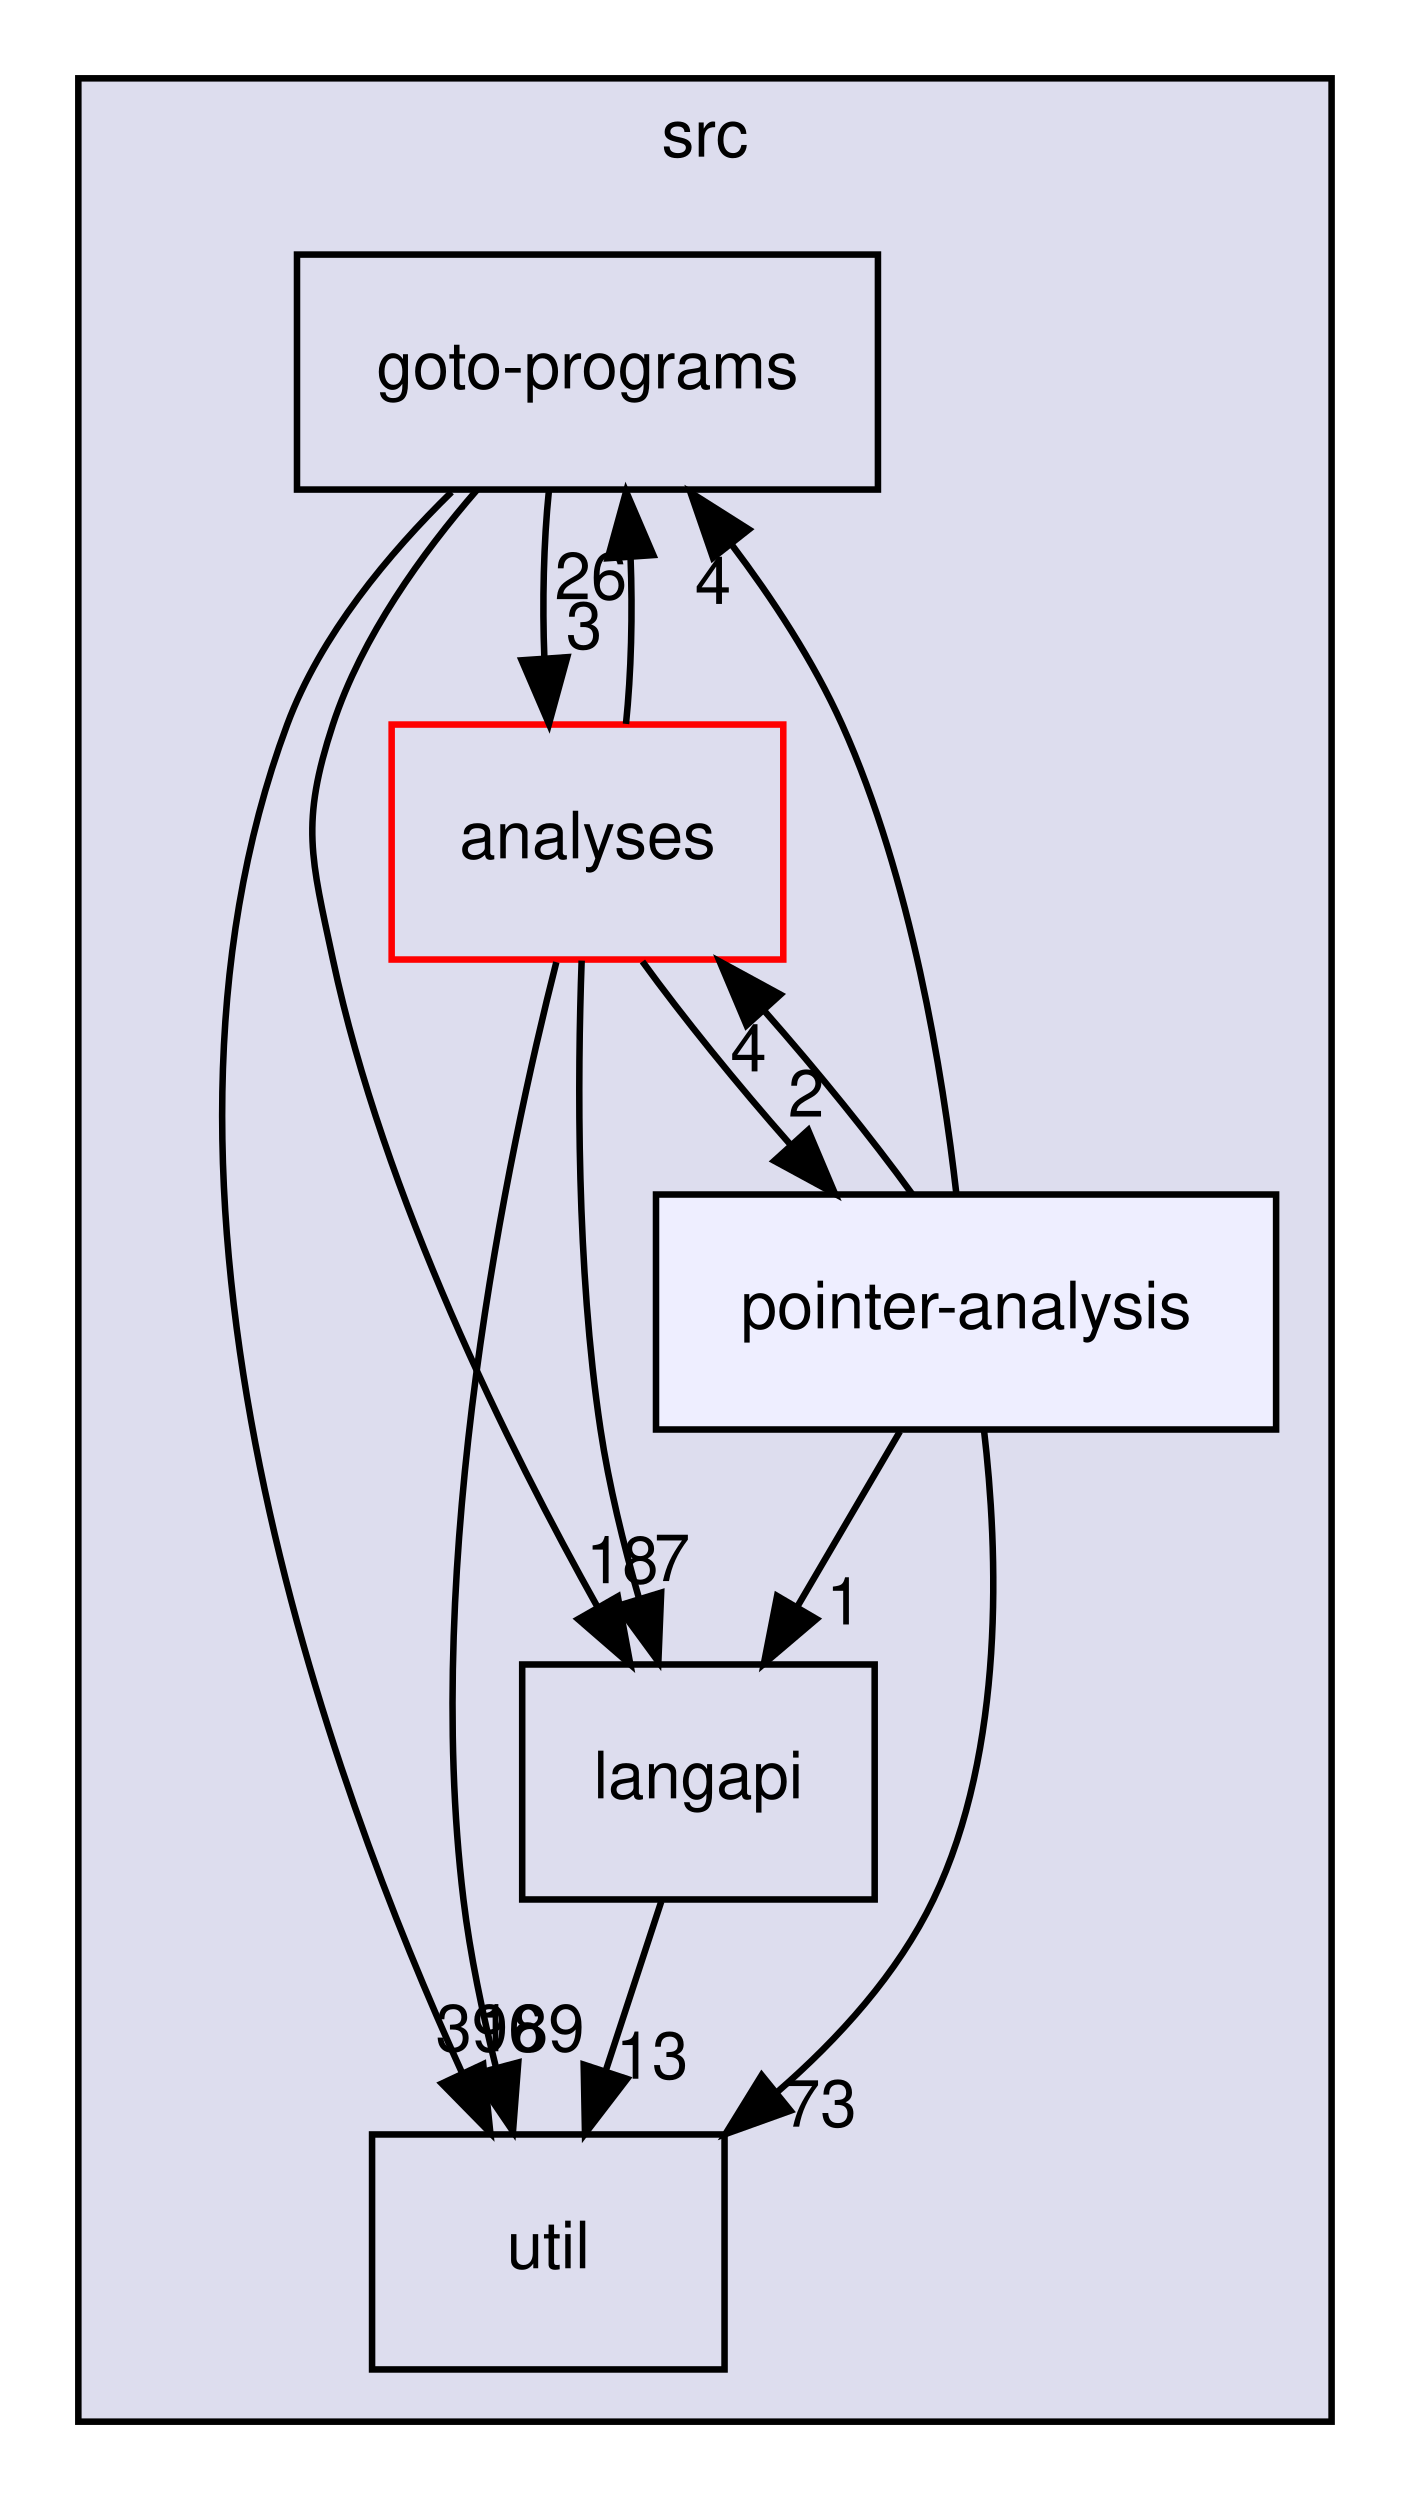
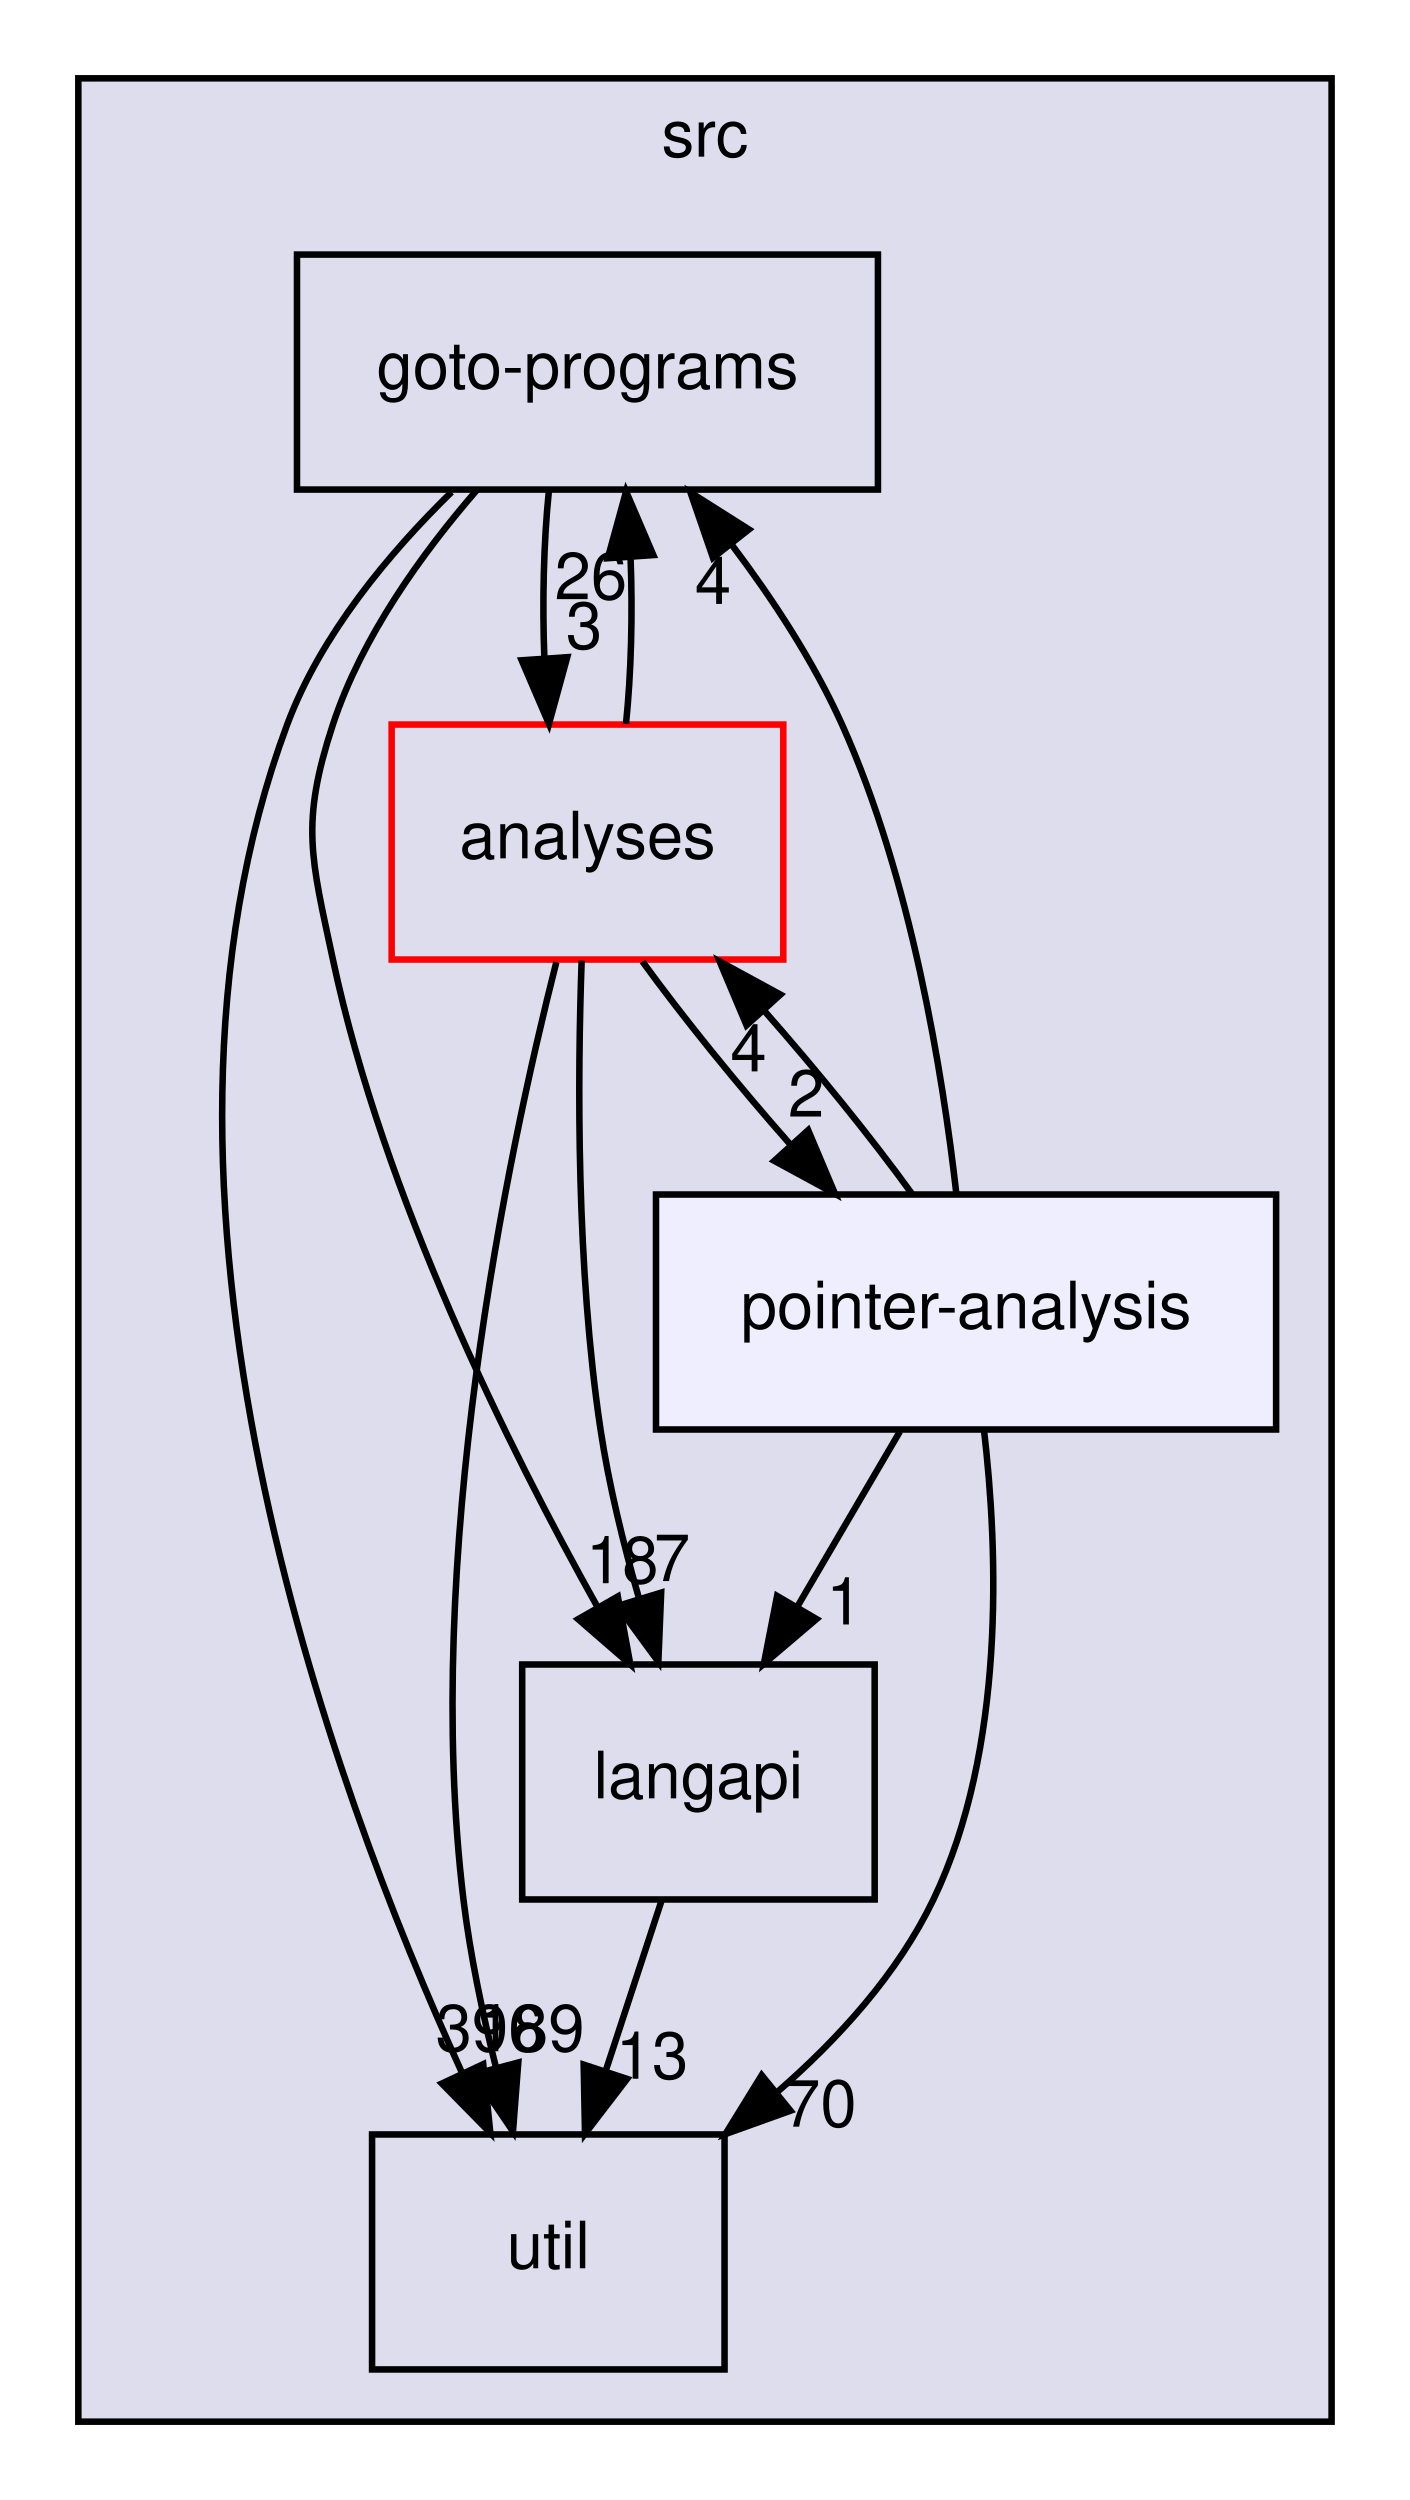
<svg xmlns="http://www.w3.org/2000/svg" xmlns:xlink="http://www.w3.org/1999/xlink" width="216pt" height="383pt" viewBox="0.00 0.00 216.00 383.00">
  <g id="graph0" class="graph" transform="scale(1 1) rotate(0) translate(4 379)">
    <g id="clust1" class="cluster">
      <g id="a_clust1">
        <a xlink:href="dir_68267d1309a1af8e8297ef4c3efbcdba.html" target="_top" xlink:title="src">
          <polygon fill="#ddddee" stroke="black" points="8,-8 8,-367 200,-367 200,-8 8,-8" />
          <text text-anchor="middle" x="104" y="-355" font-family="Helvetica,sans-Serif" font-size="10.00">src</text>
        </a>
      </g>
    </g>
    <g id="node1" class="node">
      <g id="a_node1">
        <a xlink:href="dir_245199dd16b1f3757d78c9dc7747589d.html" target="_top" xlink:title="langapi">
          <polygon fill="none" stroke="black" points="130,-124 76,-124 76,-88 130,-88 130,-124" />
          <text text-anchor="middle" x="103" y="-103.5" font-family="Helvetica,sans-Serif" font-size="10.00">langapi</text>
        </a>
      </g>
    </g>
    <g id="node3" class="node">
      <g id="a_node3">
        <a xlink:href="dir_b7878ad5ecbf2506f4125b9d34c97e45.html" target="_top" xlink:title="util">
          <polygon fill="none" stroke="black" points="107,-52 53,-52 53,-16 107,-16 107,-52" />
          <text text-anchor="middle" x="80" y="-31.5" font-family="Helvetica,sans-Serif" font-size="10.00">util</text>
        </a>
      </g>
    </g>
    <g id="edge4" class="edge">
      <path fill="none" stroke="black" d="M97.31,-87.7C94.75,-79.9 91.67,-70.51 88.82,-61.83" />
      <polygon fill="black" stroke="black" points="92.07,-60.51 85.62,-52.1 85.42,-62.7 92.07,-60.51" />
      <g id="a_edge4-headlabel">
        <a xlink:href="dir_000029_000035.html" target="_top" xlink:title="13">
          <text text-anchor="middle" x="95.89" y="-60.54" font-family="Helvetica,sans-Serif" font-size="10.00">13</text>
        </a>
      </g>
    </g>
    <g id="node2" class="node">
      <g id="a_node2">
        <a xlink:href="dir_807c5b2c83e0c14a10083f60cf67ca05.html" target="_top" xlink:title="goto-programs">
          <polygon fill="none" stroke="black" points="130.5,-340 41.5,-340 41.5,-304 130.5,-304 130.5,-340" />
          <text text-anchor="middle" x="86" y="-319.5" font-family="Helvetica,sans-Serif" font-size="10.00">goto-programs</text>
        </a>
      </g>
    </g>
    <g id="edge1" class="edge">
      <path fill="none" stroke="black" d="M69.11,-303.99C60.71,-294.31 51.42,-281.46 47,-268 42.01,-252.8 43.66,-247.65 47,-232 54.76,-195.71 73.87,-157.21 87.61,-132.68" />
      <polygon fill="black" stroke="black" points="90.65,-134.42 92.57,-124 84.57,-130.94 90.65,-134.42" />
      <g id="a_edge1-headlabel">
        <a xlink:href="dir_000024_000029.html" target="_top" xlink:title="18">
          <text text-anchor="middle" x="91.33" y="-136.45" font-family="Helvetica,sans-Serif" font-size="10.00">18</text>
        </a>
      </g>
    </g>
    <g id="edge2" class="edge">
      <path fill="none" stroke="black" d="M65.18,-303.62C55.54,-294.2 45.11,-281.7 40,-268 13.24,-196.33 46.65,-105.5 66.8,-61.41" />
      <polygon fill="black" stroke="black" points="70.03,-62.77 71.12,-52.24 63.69,-59.8 70.03,-62.77" />
      <g id="a_edge2-headlabel">
        <a xlink:href="dir_000024_000035.html" target="_top" xlink:title="396">
          <text text-anchor="middle" x="71.07" y="-64.74" font-family="Helvetica,sans-Serif" font-size="10.00">396</text>
        </a>
      </g>
    </g>
    <g id="node4" class="node">
      <g id="a_node4">
        <a xlink:href="dir_ba7b98ca4ba342c6303fef7df3e3d6c7.html" target="_top" xlink:title="analyses">
          <polygon fill="none" stroke="red" points="116,-268 56,-268 56,-232 116,-232 116,-268" />
          <text text-anchor="middle" x="86" y="-247.5" font-family="Helvetica,sans-Serif" font-size="10.00">analyses</text>
        </a>
      </g>
    </g>
    <g id="edge3" class="edge">
      <path fill="none" stroke="black" d="M80.08,-303.7C79.29,-295.98 79.06,-286.71 79.4,-278.11" />
      <polygon fill="black" stroke="black" points="82.9,-278.32 80.1,-268.1 75.92,-277.84 82.9,-278.32" />
      <g id="a_edge3-headlabel">
        <a xlink:href="dir_000024_000011.html" target="_top" xlink:title="3">
          <text text-anchor="middle" x="85.48" y="-279.61" font-family="Helvetica,sans-Serif" font-size="10.00">3</text>
        </a>
      </g>
    </g>
    <g id="edge10" class="edge">
      <path fill="none" stroke="black" d="M85.11,-231.83C84.47,-213.82 84.28,-184.76 88,-160 89.28,-151.49 91.51,-142.41 93.87,-134.22" />
      <polygon fill="black" stroke="black" points="97.29,-135.01 96.86,-124.42 90.6,-132.96 97.29,-135.01" />
      <g id="a_edge10-headlabel">
        <a xlink:href="dir_000011_000029.html" target="_top" xlink:title="7">
          <text text-anchor="middle" x="98.96" y="-136.78" font-family="Helvetica,sans-Serif" font-size="10.00">7</text>
        </a>
      </g>
    </g>
    <g id="edge11" class="edge">
      <path fill="none" stroke="black" d="M91.9,-268.1C92.7,-275.79 92.94,-285.05 92.6,-293.67" />
      <polygon fill="black" stroke="black" points="89.11,-293.48 91.92,-303.7 96.09,-293.96 89.11,-293.48" />
      <g id="a_edge11-headlabel">
        <a xlink:href="dir_000011_000024.html" target="_top" xlink:title="26">
          <text text-anchor="middle" x="86.52" y="-287.2" font-family="Helvetica,sans-Serif" font-size="10.00">26</text>
        </a>
      </g>
    </g>
    <g id="edge12" class="edge">
      <path fill="none" stroke="black" d="M81.23,-231.6C73.73,-202.07 60.69,-140.25 67,-88 68.02,-79.53 69.93,-70.47 71.98,-62.28" />
      <polygon fill="black" stroke="black" points="75.4,-63.03 74.59,-52.47 68.64,-61.23 75.4,-63.03" />
      <g id="a_edge12-headlabel">
        <a xlink:href="dir_000011_000035.html" target="_top" xlink:title="189">
          <text text-anchor="middle" x="77.22" y="-64.74" font-family="Helvetica,sans-Serif" font-size="10.00">189</text>
        </a>
      </g>
    </g>
    <g id="node5" class="node">
      <g id="a_node5">
        <a xlink:href="dir_0ae8a7d84de7430323d0a8da6a53a1ca.html" target="_top" xlink:title="pointer-analysis">
          <polygon fill="#eeeeff" stroke="black" points="191.5,-196 96.5,-196 96.5,-160 191.5,-160 191.5,-196" />
          <text text-anchor="middle" x="144" y="-175.5" font-family="Helvetica,sans-Serif" font-size="10.00">pointer-analysis</text>
        </a>
      </g>
    </g>
    <g id="edge9" class="edge">
      <path fill="none" stroke="black" d="M94.42,-231.7C100.57,-223.22 108.96,-212.86 117.15,-203.58" />
      <polygon fill="black" stroke="black" points="119.81,-205.86 123.93,-196.1 114.62,-201.16 119.81,-205.86" />
      <g id="a_edge9-headlabel">
        <a xlink:href="dir_000011_000033.html" target="_top" xlink:title="2">
          <text text-anchor="middle" x="119.5" y="-207.93" font-family="Helvetica,sans-Serif" font-size="10.00">2</text>
        </a>
      </g>
    </g>
    <g id="edge5" class="edge">
      <path fill="none" stroke="black" d="M133.87,-159.7C129.15,-151.64 123.44,-141.89 118.22,-132.98" />
      <polygon fill="black" stroke="black" points="121.09,-130.96 113.02,-124.1 115.05,-134.5 121.09,-130.96" />
      <g id="a_edge5-headlabel">
        <a xlink:href="dir_000033_000029.html" target="_top" xlink:title="1">
          <text text-anchor="middle" x="125.36" y="-130.13" font-family="Helvetica,sans-Serif" font-size="10.00">1</text>
        </a>
      </g>
    </g>
    <g id="edge6" class="edge">
      <path fill="none" stroke="black" d="M142.52,-196.06C140.43,-214.49 135.62,-244.37 125,-268 120.64,-277.69 114.31,-287.34 108,-295.69" />
      <polygon fill="black" stroke="black" points="105.23,-293.55 101.78,-303.56 110.73,-297.89 105.23,-293.55" />
      <g id="a_edge6-headlabel">
        <a xlink:href="dir_000033_000024.html" target="_top" xlink:title="4">
          <text text-anchor="middle" x="105.23" y="-286.47" font-family="Helvetica,sans-Serif" font-size="10.00">4</text>
        </a>
      </g>
    </g>
    <g id="edge7" class="edge">
      <path fill="none" stroke="black" d="M146.74,-159.98C148.93,-141.34 150.05,-111.02 139,-88 133.55,-76.65 124.47,-66.65 115.05,-58.48" />
      <polygon fill="black" stroke="black" points="117.1,-55.64 107.13,-52.06 112.69,-61.08 117.1,-55.64" />
      <g id="a_edge7-headlabel">
-         <a xlink:href="dir_000033_000035.html" target="_top" xlink:title="73">
-           <text text-anchor="middle" x="121.68" y="-53.2" font-family="Helvetica,sans-Serif" font-size="10.00">73</text>
+         <a xlink:href="dir_000033_000035.html" target="_top" xlink:title="70">
+           <text text-anchor="middle" x="121.68" y="-53.2" font-family="Helvetica,sans-Serif" font-size="10.00">70</text>
        </a>
      </g>
    </g>
    <g id="edge8" class="edge">
      <path fill="none" stroke="black" d="M135.72,-196.1C129.61,-204.55 121.23,-214.9 113.04,-224.2" />
      <polygon fill="black" stroke="black" points="110.37,-221.93 106.25,-231.7 115.56,-226.63 110.37,-221.93" />
      <g id="a_edge8-headlabel">
        <a xlink:href="dir_000033_000011.html" target="_top" xlink:title="4">
          <text text-anchor="middle" x="110.67" y="-214.86" font-family="Helvetica,sans-Serif" font-size="10.00">4</text>
        </a>
      </g>
    </g>
  </g>
</svg>
